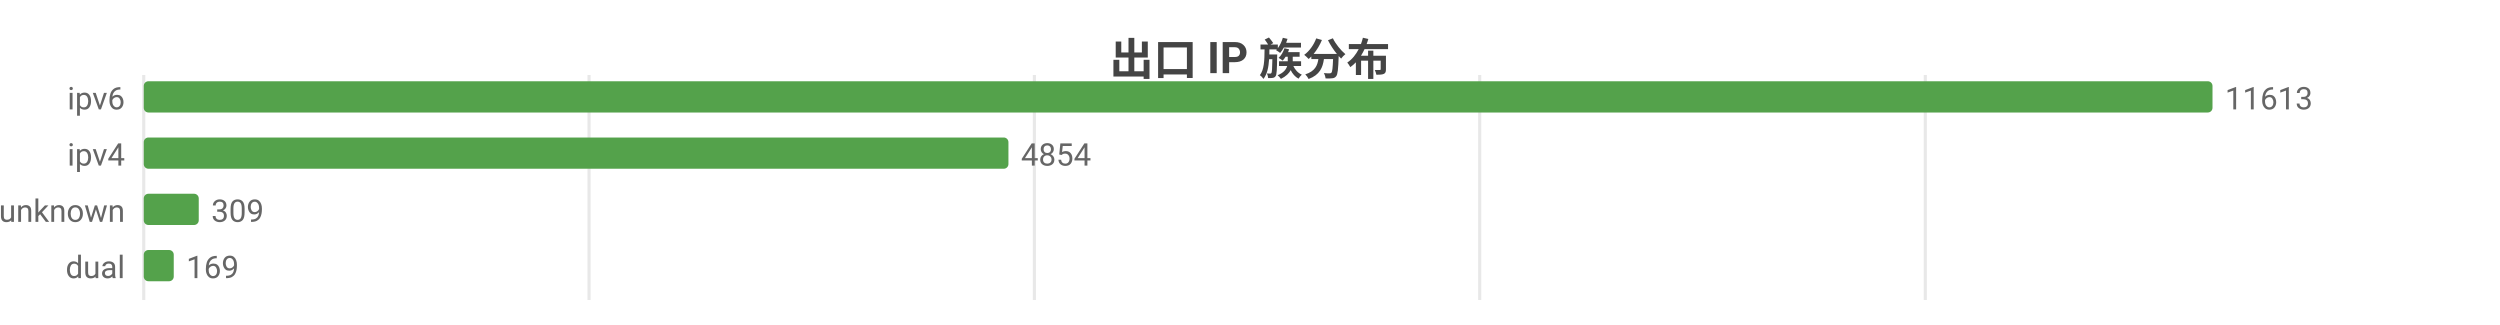
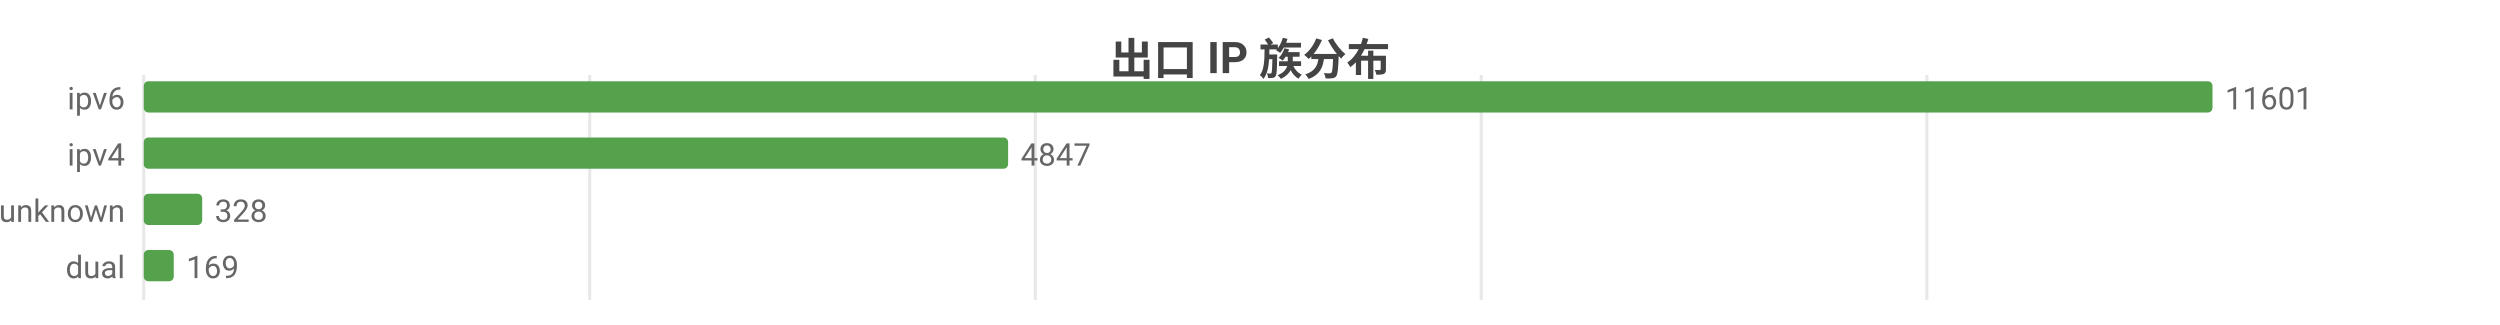
<svg xmlns="http://www.w3.org/2000/svg" width="800" height="104" viewBox="0 0 800 104">
  <rect width="800" height="104" fill="#ffffff" />
  <style>text{font-family:system-ui,-apple-system,'Segoe UI',Roboto,'PingFang SC','Microsoft YaHei','Noto Sans CJK SC',sans-serif}.g{stroke:#e8e8e8;stroke-width:1}.a{stroke:#999;stroke-width:1}.t{font-size:10px;fill:#666}.m{font-size:10px;text-anchor:middle;fill:#666}.e{font-size:10px;text-anchor:end;fill:#666}.l{font-size:11px;fill:#333}.tt{font-size:14px;font-weight:600;text-anchor:middle;fill:#444}.em{font-size:13px;text-anchor:middle;fill:#999}</style>
  <text class="tt" x="400.0" y="24">出口 IP 族分布</text>
  <line class="g" x1="46" y1="24" x2="46" y2="96" />
-   <line class="g" x1="188.5" y1="24" x2="188.5" y2="96" />
-   <line class="g" x1="331.0" y1="24" x2="331.0" y2="96" />
-   <line class="g" x1="473.5" y1="24" x2="473.5" y2="96" />
-   <line class="g" x1="616.1" y1="24" x2="616.1" y2="96" />
+   <line class="g" x1="188.7" y1="24" x2="188.7" y2="96" />
+   <line class="g" x1="331.3" y1="24" x2="331.3" y2="96" />
+   <line class="g" x1="474.0" y1="24" x2="474.0" y2="96" />
+   <line class="g" x1="616.6" y1="24" x2="616.6" y2="96" />
  <text class="e" x="40" y="35">ipv6</text>
  <rect x="46" y="26" width="662" height="10" fill="#54a24b" rx="1.5" />
-   <text class="t" x="712" y="35">11613</text>
+   <text class="t" x="712" y="35">11601</text>
  <text class="e" x="40" y="53">ipv4</text>
-   <rect x="46" y="44" width="276.7" height="10" fill="#54a24b" rx="1.5" />
-   <text class="t" x="326.7" y="53">4854</text>
+   <rect x="46" y="44" width="276.6" height="10" fill="#54a24b" rx="1.5" />
+   <text class="t" x="326.6" y="53">4847</text>
  <text class="e" x="40" y="71">unknown</text>
-   <rect x="46" y="62" width="17.6" height="10" fill="#54a24b" rx="1.5" />
-   <text class="t" x="67.6" y="71">309</text>
+   <rect x="46" y="62" width="18.7" height="10" fill="#54a24b" rx="1.5" />
+   <text class="t" x="68.7" y="71">328</text>
  <text class="e" x="40" y="89">dual</text>
  <rect x="46" y="80" width="9.6" height="10" fill="#54a24b" rx="1.5" />
  <text class="t" x="59.6" y="89">169</text>
</svg>
